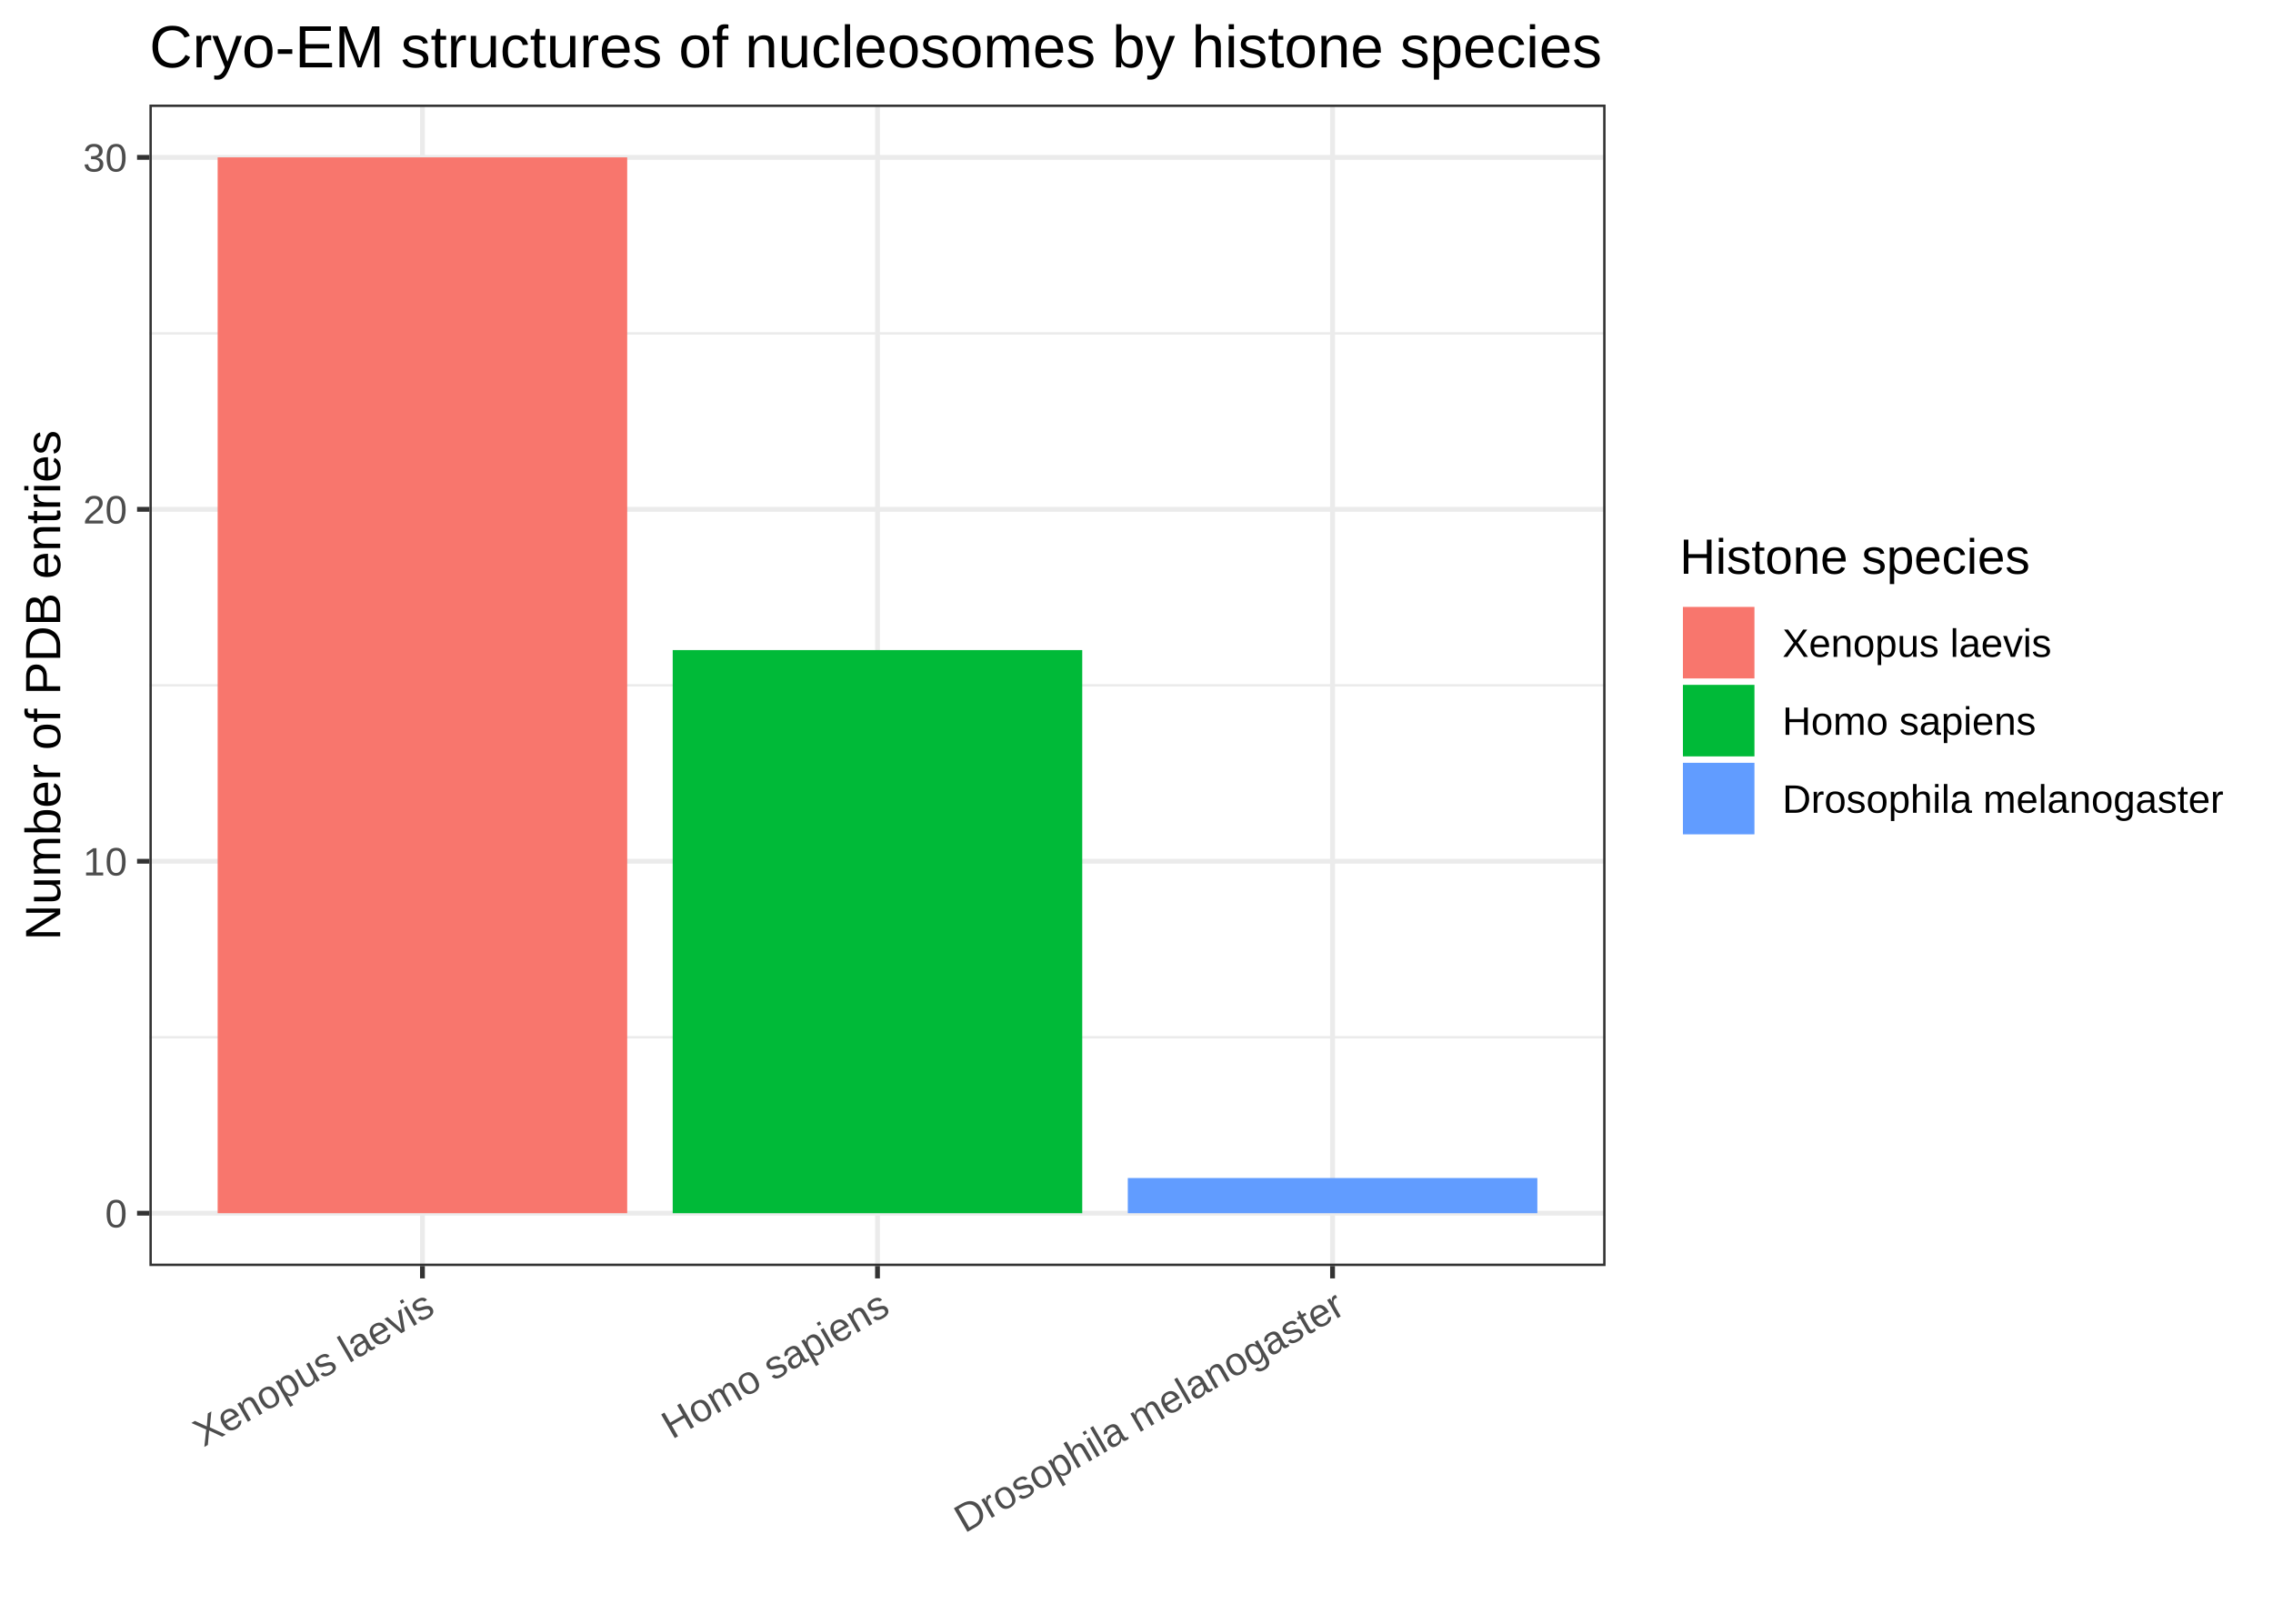
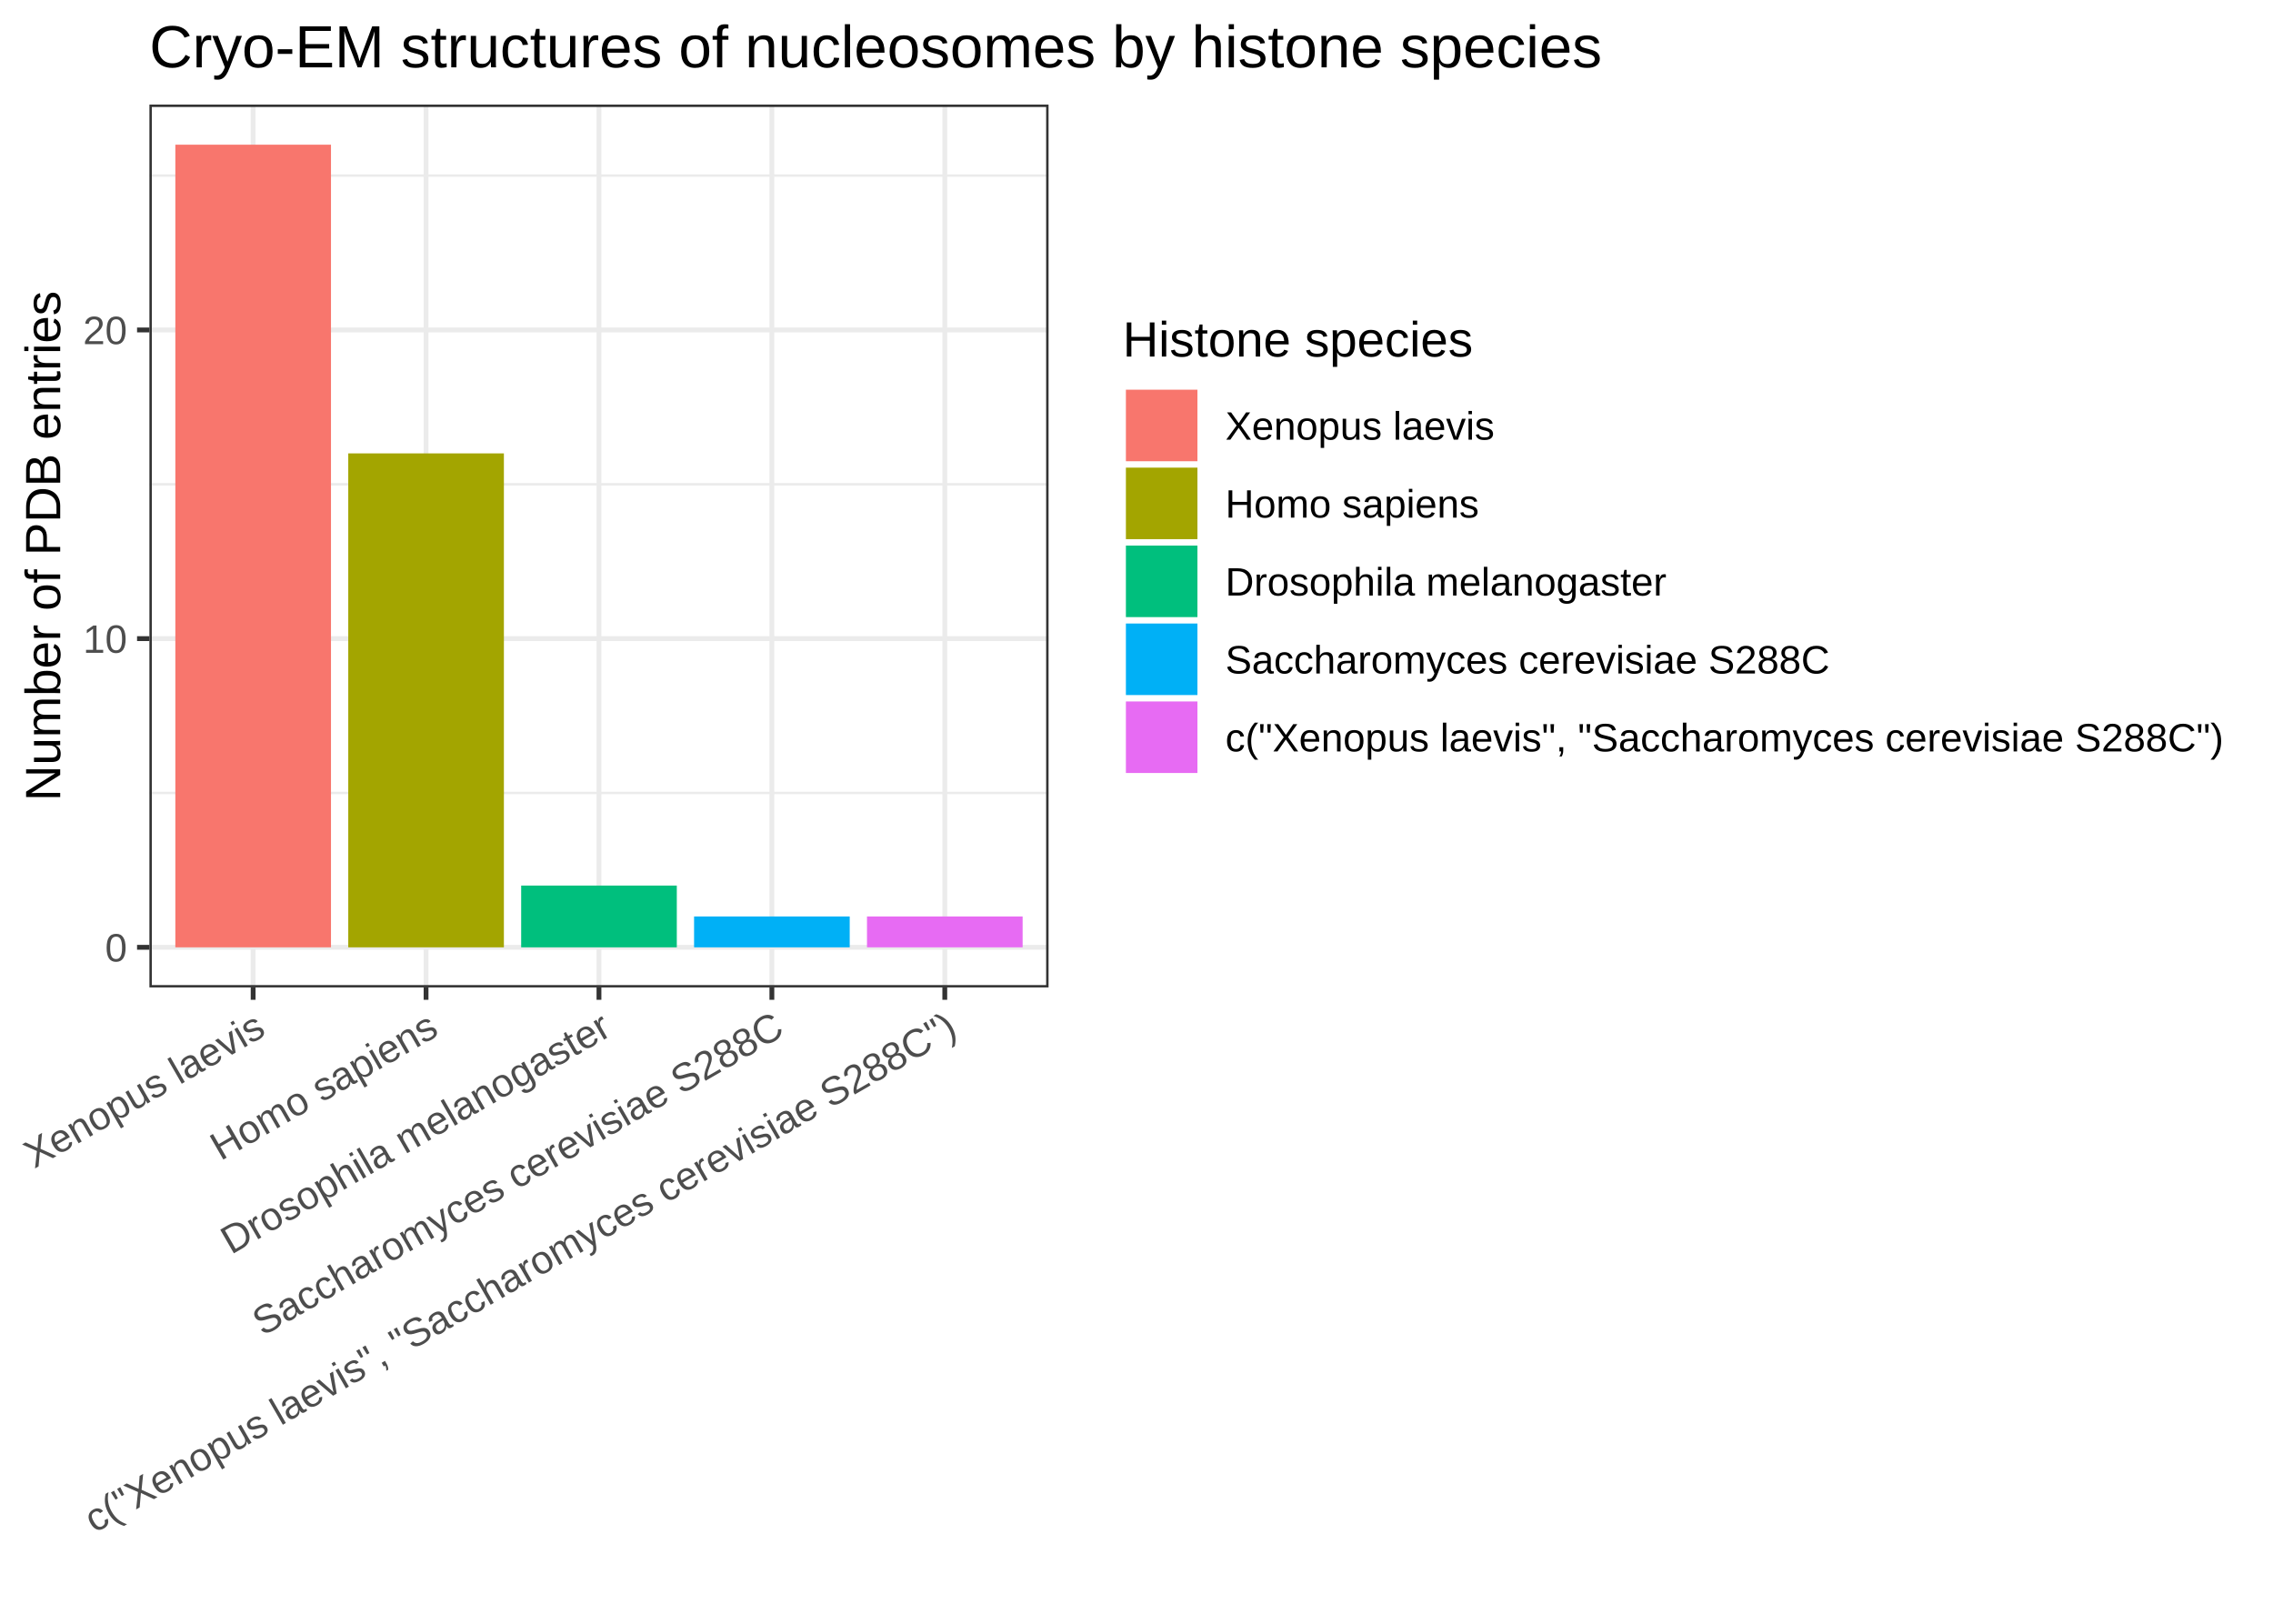
<svg xmlns="http://www.w3.org/2000/svg" viewBox="0 0 504.00 360.00">
  <defs>
    <style type="text/css">
    line, polyline, polygon, path, rect, circle {
      fill: none;
      stroke: #000000;
      stroke-linecap: round;
      stroke-linejoin: round;
      stroke-miterlimit: 10.00;
    }
  </style>
  </defs>
  <rect width="100%" height="100%" style="stroke: none; fill: #FFFFFF;" />
-   <rect x="0.00" y="0" width="504.00" height="360.00" style="stroke-width: 1.07; stroke: #FFFFFF; fill: #FFFFFF;" />
+   <rect x="0" y="0.00" width="504.00" height="360.00" style="stroke-width: 1.07; stroke: #FFFFFF; fill: #FFFFFF;" />
  <defs>
-     <clipPath id="cpMzMuMTN8MzU2LjAxfDI4MC42OXwyMy4xOQ==">
-       <rect x="33.13" y="23.19" width="322.88" height="257.50" />
+     <clipPath id="cpMzMuMTN8MjMyLjUwfDIxOC45M3wyMy4xOQ==">
+       <rect x="33.13" y="23.19" width="199.37" height="195.74" />
    </clipPath>
  </defs>
-   <rect x="33.13" y="23.19" width="322.88" height="257.50" style="stroke-width: 1.07; stroke: none; fill: #FFFFFF;" clip-path="url(#cpMzMuMTN8MzU2LjAxfDI4MC42OXwyMy4xOQ==)" />
-   <polyline points="33.13,229.97 356.01,229.97 " style="stroke-width: 0.53; stroke: #EBEBEB; stroke-linecap: butt;" clip-path="url(#cpMzMuMTN8MzU2LjAxfDI4MC42OXwyMy4xOQ==)" />
-   <polyline points="33.13,151.94 356.01,151.94 " style="stroke-width: 0.53; stroke: #EBEBEB; stroke-linecap: butt;" clip-path="url(#cpMzMuMTN8MzU2LjAxfDI4MC42OXwyMy4xOQ==)" />
-   <polyline points="33.13,73.91 356.01,73.91 " style="stroke-width: 0.53; stroke: #EBEBEB; stroke-linecap: butt;" clip-path="url(#cpMzMuMTN8MzU2LjAxfDI4MC42OXwyMy4xOQ==)" />
-   <polyline points="33.13,268.98 356.01,268.98 " style="stroke-width: 1.07; stroke: #EBEBEB; stroke-linecap: butt;" clip-path="url(#cpMzMuMTN8MzU2LjAxfDI4MC42OXwyMy4xOQ==)" />
-   <polyline points="33.13,190.95 356.01,190.95 " style="stroke-width: 1.07; stroke: #EBEBEB; stroke-linecap: butt;" clip-path="url(#cpMzMuMTN8MzU2LjAxfDI4MC42OXwyMy4xOQ==)" />
-   <polyline points="33.13,112.92 356.01,112.92 " style="stroke-width: 1.07; stroke: #EBEBEB; stroke-linecap: butt;" clip-path="url(#cpMzMuMTN8MzU2LjAxfDI4MC42OXwyMy4xOQ==)" />
-   <polyline points="33.13,34.89 356.01,34.89 " style="stroke-width: 1.07; stroke: #EBEBEB; stroke-linecap: butt;" clip-path="url(#cpMzMuMTN8MzU2LjAxfDI4MC42OXwyMy4xOQ==)" />
-   <polyline points="93.67,280.69 93.67,23.19 " style="stroke-width: 1.07; stroke: #EBEBEB; stroke-linecap: butt;" clip-path="url(#cpMzMuMTN8MzU2LjAxfDI4MC42OXwyMy4xOQ==)" />
-   <polyline points="194.57,280.69 194.57,23.19 " style="stroke-width: 1.07; stroke: #EBEBEB; stroke-linecap: butt;" clip-path="url(#cpMzMuMTN8MzU2LjAxfDI4MC42OXwyMy4xOQ==)" />
-   <polyline points="295.47,280.69 295.47,23.19 " style="stroke-width: 1.07; stroke: #EBEBEB; stroke-linecap: butt;" clip-path="url(#cpMzMuMTN8MzU2LjAxfDI4MC42OXwyMy4xOQ==)" />
-   <rect x="48.26" y="34.89" width="90.81" height="234.09" style="stroke-width: 1.07; stroke: none; stroke-linecap: square; stroke-linejoin: miter; fill: #F8766D;" clip-path="url(#cpMzMuMTN8MzU2LjAxfDI4MC42OXwyMy4xOQ==)" />
-   <rect x="149.16" y="144.13" width="90.81" height="124.85" style="stroke-width: 1.07; stroke: none; stroke-linecap: square; stroke-linejoin: miter; fill: #00BA38;" clip-path="url(#cpMzMuMTN8MzU2LjAxfDI4MC42OXwyMy4xOQ==)" />
-   <rect x="250.07" y="261.18" width="90.81" height="7.80" style="stroke-width: 1.07; stroke: none; stroke-linecap: square; stroke-linejoin: miter; fill: #619CFF;" clip-path="url(#cpMzMuMTN8MzU2LjAxfDI4MC42OXwyMy4xOQ==)" />
-   <rect x="33.13" y="23.19" width="322.88" height="257.50" style="stroke-width: 1.07; stroke: #333333;" clip-path="url(#cpMzMuMTN8MzU2LjAxfDI4MC42OXwyMy4xOQ==)" />
+   <rect x="33.13" y="23.19" width="199.37" height="195.74" style="stroke-width: 1.07; stroke: none; fill: #FFFFFF;" clip-path="url(#cpMzMuMTN8MjMyLjUwfDIxOC45M3wyMy4xOQ==)" />
+   <polyline points="33.13,175.81 232.50,175.81 " style="stroke-width: 0.53; stroke: #EBEBEB; stroke-linecap: butt;" clip-path="url(#cpMzMuMTN8MjMyLjUwfDIxOC45M3wyMy4xOQ==)" />
+   <polyline points="33.13,107.37 232.50,107.37 " style="stroke-width: 0.53; stroke: #EBEBEB; stroke-linecap: butt;" clip-path="url(#cpMzMuMTN8MjMyLjUwfDIxOC45M3wyMy4xOQ==)" />
+   <polyline points="33.13,38.93 232.50,38.93 " style="stroke-width: 0.53; stroke: #EBEBEB; stroke-linecap: butt;" clip-path="url(#cpMzMuMTN8MjMyLjUwfDIxOC45M3wyMy4xOQ==)" />
+   <polyline points="33.13,210.03 232.50,210.03 " style="stroke-width: 1.07; stroke: #EBEBEB; stroke-linecap: butt;" clip-path="url(#cpMzMuMTN8MjMyLjUwfDIxOC45M3wyMy4xOQ==)" />
+   <polyline points="33.13,141.59 232.50,141.59 " style="stroke-width: 1.07; stroke: #EBEBEB; stroke-linecap: butt;" clip-path="url(#cpMzMuMTN8MjMyLjUwfDIxOC45M3wyMy4xOQ==)" />
+   <polyline points="33.13,73.15 232.50,73.15 " style="stroke-width: 1.07; stroke: #EBEBEB; stroke-linecap: butt;" clip-path="url(#cpMzMuMTN8MjMyLjUwfDIxOC45M3wyMy4xOQ==)" />
+   <polyline points="56.13,218.93 56.13,23.19 " style="stroke-width: 1.07; stroke: #EBEBEB; stroke-linecap: butt;" clip-path="url(#cpMzMuMTN8MjMyLjUwfDIxOC45M3wyMy4xOQ==)" />
+   <polyline points="94.47,218.93 94.47,23.19 " style="stroke-width: 1.07; stroke: #EBEBEB; stroke-linecap: butt;" clip-path="url(#cpMzMuMTN8MjMyLjUwfDIxOC45M3wyMy4xOQ==)" />
+   <polyline points="132.81,218.93 132.81,23.19 " style="stroke-width: 1.07; stroke: #EBEBEB; stroke-linecap: butt;" clip-path="url(#cpMzMuMTN8MjMyLjUwfDIxOC45M3wyMy4xOQ==)" />
+   <polyline points="171.15,218.93 171.15,23.19 " style="stroke-width: 1.07; stroke: #EBEBEB; stroke-linecap: butt;" clip-path="url(#cpMzMuMTN8MjMyLjUwfDIxOC45M3wyMy4xOQ==)" />
+   <polyline points="209.49,218.93 209.49,23.19 " style="stroke-width: 1.07; stroke: #EBEBEB; stroke-linecap: butt;" clip-path="url(#cpMzMuMTN8MjMyLjUwfDIxOC45M3wyMy4xOQ==)" />
+   <rect x="38.88" y="32.08" width="34.51" height="177.95" style="stroke-width: 1.07; stroke: none; stroke-linecap: square; stroke-linejoin: miter; fill: #F8766D;" clip-path="url(#cpMzMuMTN8MjMyLjUwfDIxOC45M3wyMy4xOQ==)" />
+   <rect x="77.22" y="100.52" width="34.51" height="109.51" style="stroke-width: 1.07; stroke: none; stroke-linecap: square; stroke-linejoin: miter; fill: #A3A500;" clip-path="url(#cpMzMuMTN8MjMyLjUwfDIxOC45M3wyMy4xOQ==)" />
+   <rect x="115.56" y="196.34" width="34.51" height="13.69" style="stroke-width: 1.07; stroke: none; stroke-linecap: square; stroke-linejoin: miter; fill: #00BF7D;" clip-path="url(#cpMzMuMTN8MjMyLjUwfDIxOC45M3wyMy4xOQ==)" />
+   <rect x="153.90" y="203.19" width="34.51" height="6.84" style="stroke-width: 1.07; stroke: none; stroke-linecap: square; stroke-linejoin: miter; fill: #00B0F6;" clip-path="url(#cpMzMuMTN8MjMyLjUwfDIxOC45M3wyMy4xOQ==)" />
+   <rect x="192.24" y="203.19" width="34.51" height="6.84" style="stroke-width: 1.07; stroke: none; stroke-linecap: square; stroke-linejoin: miter; fill: #E76BF3;" clip-path="url(#cpMzMuMTN8MjMyLjUwfDIxOC45M3wyMy4xOQ==)" />
+   <rect x="33.13" y="23.19" width="199.37" height="195.74" style="stroke-width: 1.07; stroke: #333333;" clip-path="url(#cpMzMuMTN8MjMyLjUwfDIxOC45M3wyMy4xOQ==)" />
  <defs>
    <clipPath id="cpMC4wMHw1MDQuMDB8MzYwLjAwfDAuMDA=">
      <rect x="0.00" y="0.00" width="504.00" height="360.00" />
    </clipPath>
  </defs>
  <g clip-path="url(#cpMC4wMHw1MDQuMDB8MzYwLjAwfDAuMDA=)">
-     <text x="23.30" y="272.13" style="font-size: 8.80px; fill: #4D4D4D; font-family: Arial;" textLength="4.89px" lengthAdjust="spacingAndGlyphs">0</text>
+     <text x="23.30" y="213.18" style="font-size: 8.80px; fill: #4D4D4D; font-family: Arial;" textLength="4.89px" lengthAdjust="spacingAndGlyphs">0</text>
  </g>
  <g clip-path="url(#cpMC4wMHw1MDQuMDB8MzYwLjAwfDAuMDA=)">
-     <text x="18.41" y="194.10" style="font-size: 8.80px; fill: #4D4D4D; font-family: Arial;" textLength="9.79px" lengthAdjust="spacingAndGlyphs">10</text>
+     <text x="18.41" y="144.74" style="font-size: 8.80px; fill: #4D4D4D; font-family: Arial;" textLength="9.79px" lengthAdjust="spacingAndGlyphs">10</text>
  </g>
  <g clip-path="url(#cpMC4wMHw1MDQuMDB8MzYwLjAwfDAuMDA=)">
-     <text x="18.41" y="116.07" style="font-size: 8.80px; fill: #4D4D4D; font-family: Arial;" textLength="9.79px" lengthAdjust="spacingAndGlyphs">20</text>
+     <text x="18.41" y="76.30" style="font-size: 8.80px; fill: #4D4D4D; font-family: Arial;" textLength="9.79px" lengthAdjust="spacingAndGlyphs">20</text>
+   </g>
+   <polyline points="30.39,210.03 33.13,210.03 " style="stroke-width: 1.07; stroke: #333333; stroke-linecap: butt;" clip-path="url(#cpMC4wMHw1MDQuMDB8MzYwLjAwfDAuMDA=)" />
+   <polyline points="30.39,141.59 33.13,141.59 " style="stroke-width: 1.07; stroke: #333333; stroke-linecap: butt;" clip-path="url(#cpMC4wMHw1MDQuMDB8MzYwLjAwfDAuMDA=)" />
+   <polyline points="30.39,73.15 33.13,73.15 " style="stroke-width: 1.07; stroke: #333333; stroke-linecap: butt;" clip-path="url(#cpMC4wMHw1MDQuMDB8MzYwLjAwfDAuMDA=)" />
+   <polyline points="56.13,221.67 56.13,218.93 " style="stroke-width: 1.07; stroke: #333333; stroke-linecap: butt;" clip-path="url(#cpMC4wMHw1MDQuMDB8MzYwLjAwfDAuMDA=)" />
+   <polyline points="94.47,221.67 94.47,218.93 " style="stroke-width: 1.07; stroke: #333333; stroke-linecap: butt;" clip-path="url(#cpMC4wMHw1MDQuMDB8MzYwLjAwfDAuMDA=)" />
+   <polyline points="132.81,221.67 132.81,218.93 " style="stroke-width: 1.07; stroke: #333333; stroke-linecap: butt;" clip-path="url(#cpMC4wMHw1MDQuMDB8MzYwLjAwfDAuMDA=)" />
+   <polyline points="171.15,221.67 171.15,218.93 " style="stroke-width: 1.07; stroke: #333333; stroke-linecap: butt;" clip-path="url(#cpMC4wMHw1MDQuMDB8MzYwLjAwfDAuMDA=)" />
+   <polyline points="209.49,221.67 209.49,218.93 " style="stroke-width: 1.07; stroke: #333333; stroke-linecap: butt;" clip-path="url(#cpMC4wMHw1MDQuMDB8MzYwLjAwfDAuMDA=)" />
+   <g clip-path="url(#cpMC4wMHw1MDQuMDB8MzYwLjAwfDAuMDA=)">
+     <text transform="translate(7.59,259.16) rotate(-30)" style="font-size: 8.80px; fill: #4D4D4D; font-family: Arial;" textLength="59.68px" lengthAdjust="spacingAndGlyphs">Xenopus laevis</text>
  </g>
  <g clip-path="url(#cpMC4wMHw1MDQuMDB8MzYwLjAwfDAuMDA=)">
-     <text x="18.41" y="38.04" style="font-size: 8.80px; fill: #4D4D4D; font-family: Arial;" textLength="9.79px" lengthAdjust="spacingAndGlyphs">30</text>
-   </g>
-   <polyline points="30.39,268.98 33.13,268.98 " style="stroke-width: 1.07; stroke: #333333; stroke-linecap: butt;" clip-path="url(#cpMC4wMHw1MDQuMDB8MzYwLjAwfDAuMDA=)" />
-   <polyline points="30.39,190.95 33.13,190.95 " style="stroke-width: 1.07; stroke: #333333; stroke-linecap: butt;" clip-path="url(#cpMC4wMHw1MDQuMDB8MzYwLjAwfDAuMDA=)" />
-   <polyline points="30.39,112.92 33.13,112.92 " style="stroke-width: 1.07; stroke: #333333; stroke-linecap: butt;" clip-path="url(#cpMC4wMHw1MDQuMDB8MzYwLjAwfDAuMDA=)" />
-   <polyline points="30.39,34.89 33.13,34.89 " style="stroke-width: 1.07; stroke: #333333; stroke-linecap: butt;" clip-path="url(#cpMC4wMHw1MDQuMDB8MzYwLjAwfDAuMDA=)" />
-   <polyline points="93.67,283.43 93.67,280.69 " style="stroke-width: 1.07; stroke: #333333; stroke-linecap: butt;" clip-path="url(#cpMC4wMHw1MDQuMDB8MzYwLjAwfDAuMDA=)" />
-   <polyline points="194.57,283.43 194.57,280.69 " style="stroke-width: 1.07; stroke: #333333; stroke-linecap: butt;" clip-path="url(#cpMC4wMHw1MDQuMDB8MzYwLjAwfDAuMDA=)" />
-   <polyline points="295.47,283.43 295.47,280.69 " style="stroke-width: 1.07; stroke: #333333; stroke-linecap: butt;" clip-path="url(#cpMC4wMHw1MDQuMDB8MzYwLjAwfDAuMDA=)" />
-   <g clip-path="url(#cpMC4wMHw1MDQuMDB8MzYwLjAwfDAuMDA=)">
-     <text transform="translate(45.13,320.91) rotate(-30)" style="font-size: 8.80px; fill: #4D4D4D; font-family: Arial;" textLength="59.68px" lengthAdjust="spacingAndGlyphs">Xenopus laevis</text>
+     <text transform="translate(48.91,257.44) rotate(-30)" style="font-size: 8.80px; fill: #4D4D4D; font-family: Arial;" textLength="56.25px" lengthAdjust="spacingAndGlyphs">Homo sapiens</text>
  </g>
  <g clip-path="url(#cpMC4wMHw1MDQuMDB8MzYwLjAwfDAuMDA=)">
-     <text transform="translate(149.01,319.20) rotate(-30)" style="font-size: 8.80px; fill: #4D4D4D; font-family: Arial;" textLength="56.25px" lengthAdjust="spacingAndGlyphs">Homo sapiens</text>
+     <text transform="translate(51.24,278.23) rotate(-30)" style="font-size: 8.80px; fill: #4D4D4D; font-family: Arial;" textLength="97.83px" lengthAdjust="spacingAndGlyphs">Drosophila melanogaster</text>
  </g>
  <g clip-path="url(#cpMC4wMHw1MDQuMDB8MzYwLjAwfDAuMDA=)">
-     <text transform="translate(213.90,339.99) rotate(-30)" style="font-size: 8.80px; fill: #4D4D4D; font-family: Arial;" textLength="97.83px" lengthAdjust="spacingAndGlyphs">Drosophila melanogaster</text>
+     <text transform="translate(58.24,296.32) rotate(-30)" style="font-size: 8.80px; fill: #4D4D4D; font-family: Arial;" textLength="134.02px" lengthAdjust="spacingAndGlyphs">Saccharomyces cerevisiae S288C</text>
  </g>
  <g clip-path="url(#cpMC4wMHw1MDQuMDB8MzYwLjAwfDAuMDA=)">
-     <text transform="translate(13.35,208.49) rotate(-90)" style="font-size: 11.00px; font-family: Arial;" textLength="113.10px" lengthAdjust="spacingAndGlyphs">Number of PDB entries</text>
-   </g>
-   <rect x="366.97" y="112.70" width="131.55" height="78.47" style="stroke-width: 1.07; stroke: none; fill: #FFFFFF;" clip-path="url(#cpMC4wMHw1MDQuMDB8MzYwLjAwfDAuMDA=)" />
-   <g clip-path="url(#cpMC4wMHw1MDQuMDB8MzYwLjAwfDAuMDA=)">
-     <text x="372.45" y="127.21" style="font-size: 11.00px; font-family: Arial;" textLength="77.65px" lengthAdjust="spacingAndGlyphs">Histone species</text>
-   </g>
-   <rect x="372.45" y="133.85" width="17.28" height="17.28" style="stroke-width: 1.07; stroke: none; fill: #FFFFFF;" clip-path="url(#cpMC4wMHw1MDQuMDB8MzYwLjAwfDAuMDA=)" />
-   <rect x="373.16" y="134.56" width="15.86" height="15.86" style="stroke-width: 1.07; stroke: none; stroke-linecap: square; stroke-linejoin: miter; fill: #F8766D;" clip-path="url(#cpMC4wMHw1MDQuMDB8MzYwLjAwfDAuMDA=)" />
-   <rect x="372.45" y="151.13" width="17.28" height="17.28" style="stroke-width: 1.07; stroke: none; fill: #FFFFFF;" clip-path="url(#cpMC4wMHw1MDQuMDB8MzYwLjAwfDAuMDA=)" />
-   <rect x="373.16" y="151.84" width="15.86" height="15.86" style="stroke-width: 1.07; stroke: none; stroke-linecap: square; stroke-linejoin: miter; fill: #00BA38;" clip-path="url(#cpMC4wMHw1MDQuMDB8MzYwLjAwfDAuMDA=)" />
-   <rect x="372.45" y="168.41" width="17.28" height="17.28" style="stroke-width: 1.07; stroke: none; fill: #FFFFFF;" clip-path="url(#cpMC4wMHw1MDQuMDB8MzYwLjAwfDAuMDA=)" />
-   <rect x="373.16" y="169.12" width="15.86" height="15.86" style="stroke-width: 1.07; stroke: none; stroke-linecap: square; stroke-linejoin: miter; fill: #619CFF;" clip-path="url(#cpMC4wMHw1MDQuMDB8MzYwLjAwfDAuMDA=)" />
-   <g clip-path="url(#cpMC4wMHw1MDQuMDB8MzYwLjAwfDAuMDA=)">
-     <text x="395.21" y="145.64" style="font-size: 8.80px; font-family: Arial;" textLength="59.68px" lengthAdjust="spacingAndGlyphs">Xenopus laevis</text>
+     <text transform="translate(20.95,339.99) rotate(-30)" style="font-size: 8.80px; fill: #4D4D4D; font-family: Arial;" textLength="221.34px" lengthAdjust="spacingAndGlyphs">c("Xenopus laevis", "Saccharomyces cerevisiae S288C")</text>
  </g>
  <g clip-path="url(#cpMC4wMHw1MDQuMDB8MzYwLjAwfDAuMDA=)">
-     <text x="395.21" y="162.92" style="font-size: 8.80px; font-family: Arial;" textLength="56.25px" lengthAdjust="spacingAndGlyphs">Homo sapiens</text>
+     <text transform="translate(13.35,177.61) rotate(-90)" style="font-size: 11.00px; font-family: Arial;" textLength="113.10px" lengthAdjust="spacingAndGlyphs">Number of PDB entries</text>
+   </g>
+   <rect x="243.46" y="64.54" width="255.06" height="113.03" style="stroke-width: 1.07; stroke: none; fill: #FFFFFF;" clip-path="url(#cpMC4wMHw1MDQuMDB8MzYwLjAwfDAuMDA=)" />
+   <g clip-path="url(#cpMC4wMHw1MDQuMDB8MzYwLjAwfDAuMDA=)">
+     <text x="248.94" y="79.05" style="font-size: 11.00px; font-family: Arial;" textLength="77.65px" lengthAdjust="spacingAndGlyphs">Histone species</text>
+   </g>
+   <rect x="248.94" y="85.69" width="17.28" height="17.28" style="stroke-width: 1.07; stroke: none; fill: #FFFFFF;" clip-path="url(#cpMC4wMHw1MDQuMDB8MzYwLjAwfDAuMDA=)" />
+   <rect x="249.65" y="86.40" width="15.86" height="15.86" style="stroke-width: 1.07; stroke: none; stroke-linecap: square; stroke-linejoin: miter; fill: #F8766D;" clip-path="url(#cpMC4wMHw1MDQuMDB8MzYwLjAwfDAuMDA=)" />
+   <rect x="248.94" y="102.97" width="17.28" height="17.28" style="stroke-width: 1.07; stroke: none; fill: #FFFFFF;" clip-path="url(#cpMC4wMHw1MDQuMDB8MzYwLjAwfDAuMDA=)" />
+   <rect x="249.65" y="103.68" width="15.86" height="15.86" style="stroke-width: 1.07; stroke: none; stroke-linecap: square; stroke-linejoin: miter; fill: #A3A500;" clip-path="url(#cpMC4wMHw1MDQuMDB8MzYwLjAwfDAuMDA=)" />
+   <rect x="248.94" y="120.25" width="17.28" height="17.28" style="stroke-width: 1.07; stroke: none; fill: #FFFFFF;" clip-path="url(#cpMC4wMHw1MDQuMDB8MzYwLjAwfDAuMDA=)" />
+   <rect x="249.65" y="120.96" width="15.86" height="15.86" style="stroke-width: 1.07; stroke: none; stroke-linecap: square; stroke-linejoin: miter; fill: #00BF7D;" clip-path="url(#cpMC4wMHw1MDQuMDB8MzYwLjAwfDAuMDA=)" />
+   <rect x="248.94" y="137.53" width="17.28" height="17.28" style="stroke-width: 1.07; stroke: none; fill: #FFFFFF;" clip-path="url(#cpMC4wMHw1MDQuMDB8MzYwLjAwfDAuMDA=)" />
+   <rect x="249.65" y="138.24" width="15.86" height="15.86" style="stroke-width: 1.07; stroke: none; stroke-linecap: square; stroke-linejoin: miter; fill: #00B0F6;" clip-path="url(#cpMC4wMHw1MDQuMDB8MzYwLjAwfDAuMDA=)" />
+   <rect x="248.94" y="154.81" width="17.28" height="17.28" style="stroke-width: 1.07; stroke: none; fill: #FFFFFF;" clip-path="url(#cpMC4wMHw1MDQuMDB8MzYwLjAwfDAuMDA=)" />
+   <rect x="249.65" y="155.52" width="15.86" height="15.86" style="stroke-width: 1.07; stroke: none; stroke-linecap: square; stroke-linejoin: miter; fill: #E76BF3;" clip-path="url(#cpMC4wMHw1MDQuMDB8MzYwLjAwfDAuMDA=)" />
+   <g clip-path="url(#cpMC4wMHw1MDQuMDB8MzYwLjAwfDAuMDA=)">
+     <text x="271.70" y="97.48" style="font-size: 8.80px; font-family: Arial;" textLength="59.68px" lengthAdjust="spacingAndGlyphs">Xenopus laevis</text>
  </g>
  <g clip-path="url(#cpMC4wMHw1MDQuMDB8MzYwLjAwfDAuMDA=)">
-     <text x="395.21" y="180.20" style="font-size: 8.80px; font-family: Arial;" textLength="97.83px" lengthAdjust="spacingAndGlyphs">Drosophila melanogaster</text>
+     <text x="271.70" y="114.76" style="font-size: 8.80px; font-family: Arial;" textLength="56.25px" lengthAdjust="spacingAndGlyphs">Homo sapiens</text>
+   </g>
+   <g clip-path="url(#cpMC4wMHw1MDQuMDB8MzYwLjAwfDAuMDA=)">
+     <text x="271.70" y="132.04" style="font-size: 8.80px; font-family: Arial;" textLength="97.83px" lengthAdjust="spacingAndGlyphs">Drosophila melanogaster</text>
+   </g>
+   <g clip-path="url(#cpMC4wMHw1MDQuMDB8MzYwLjAwfDAuMDA=)">
+     <text x="271.70" y="149.32" style="font-size: 8.80px; font-family: Arial;" textLength="134.02px" lengthAdjust="spacingAndGlyphs">Saccharomyces cerevisiae S288C</text>
+   </g>
+   <g clip-path="url(#cpMC4wMHw1MDQuMDB8MzYwLjAwfDAuMDA=)">
+     <text x="271.70" y="166.60" style="font-size: 8.80px; font-family: Arial;" textLength="221.34px" lengthAdjust="spacingAndGlyphs">c("Xenopus laevis", "Saccharomyces cerevisiae S288C")</text>
  </g>
  <g clip-path="url(#cpMC4wMHw1MDQuMDB8MzYwLjAwfDAuMDA=)">
    <text x="33.13" y="14.93" style="font-size: 13.20px; font-family: Arial;" textLength="322.07px" lengthAdjust="spacingAndGlyphs">Cryo-EM structures of nucleosomes by histone species</text>
  </g>
</svg>
